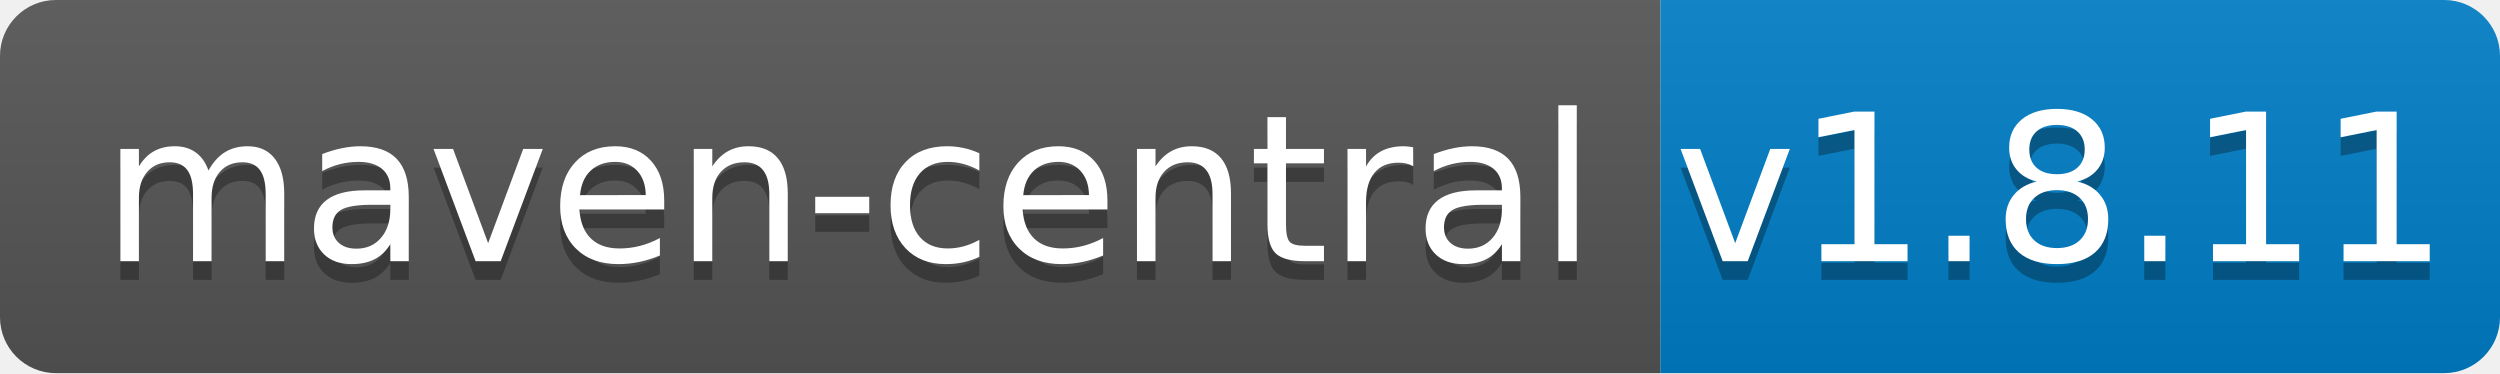
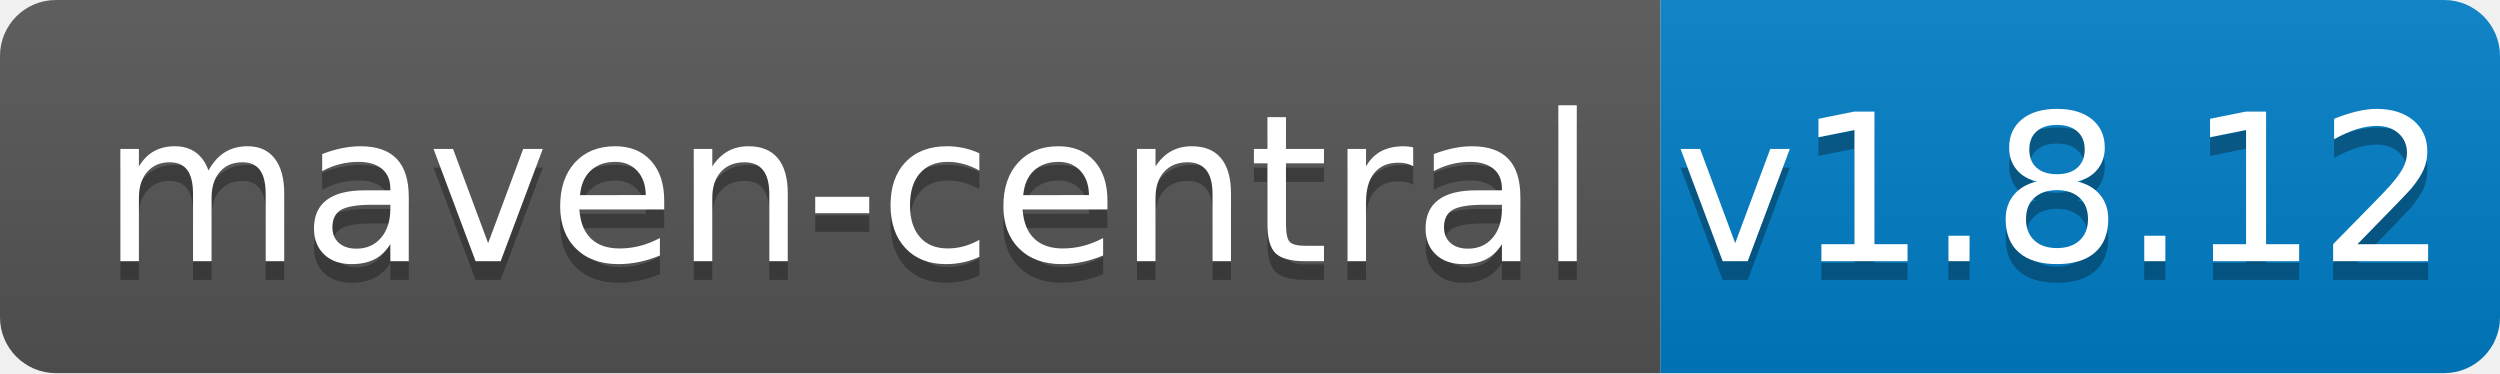
<svg xmlns="http://www.w3.org/2000/svg" width="134" height="20">
  <linearGradient id="b" x2="0" y2="100%">
    <stop offset="0" stop-color="#bbb" stop-opacity=".1" />
    <stop offset="1" stop-opacity=".1" />
  </linearGradient>
  <clipPath id="a">
    <rect width="134" height="20" rx="3" fill="#fff" />
  </clipPath>
  <g clip-path="url(#a)">
    <path fill="#555" d="M0 0h89v20H0z" />
    <path fill="#007ec6" d="M89 0h45v20H89z" />
    <path fill="url(#b)" d="M0 0h134v20H0z" />
  </g>
  <g fill="#fff" text-anchor="middle" font-family="DejaVu Sans,Verdana,Geneva,sans-serif" font-size="110">
    <text x="455" y="150" fill="#010101" fill-opacity=".3" transform="scale(.1)" textLength="790">maven-central</text>
    <text x="455" y="140" transform="scale(.1)" textLength="790">maven-central</text>
-     <text x="1105" y="150" fill="#010101" fill-opacity=".3" transform="scale(.1)" textLength="350">v1.8.11</text>
-     <text x="1105" y="140" transform="scale(.1)" textLength="350">v1.8.11</text>
+     <text x="1105" y="150" fill="#010101" fill-opacity=".3" transform="scale(.1)" textLength="350">v1.8.12</text>
+     <text x="1105" y="140" transform="scale(.1)" textLength="350">v1.8.12</text>
  </g>
</svg>
